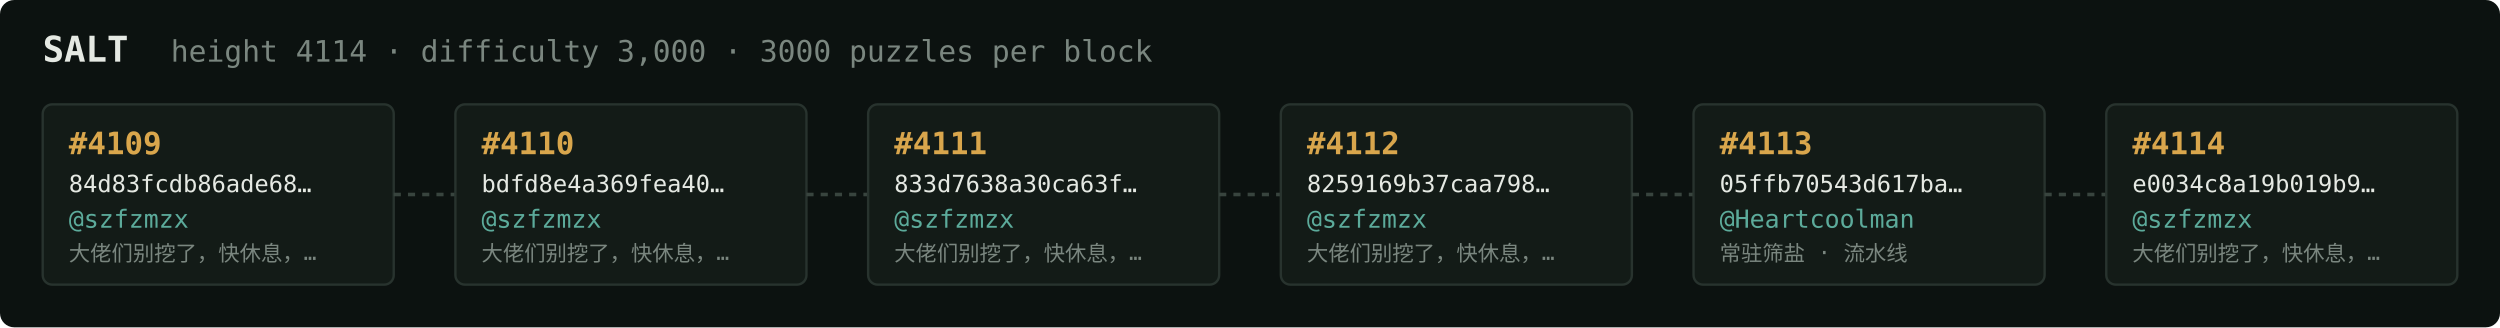
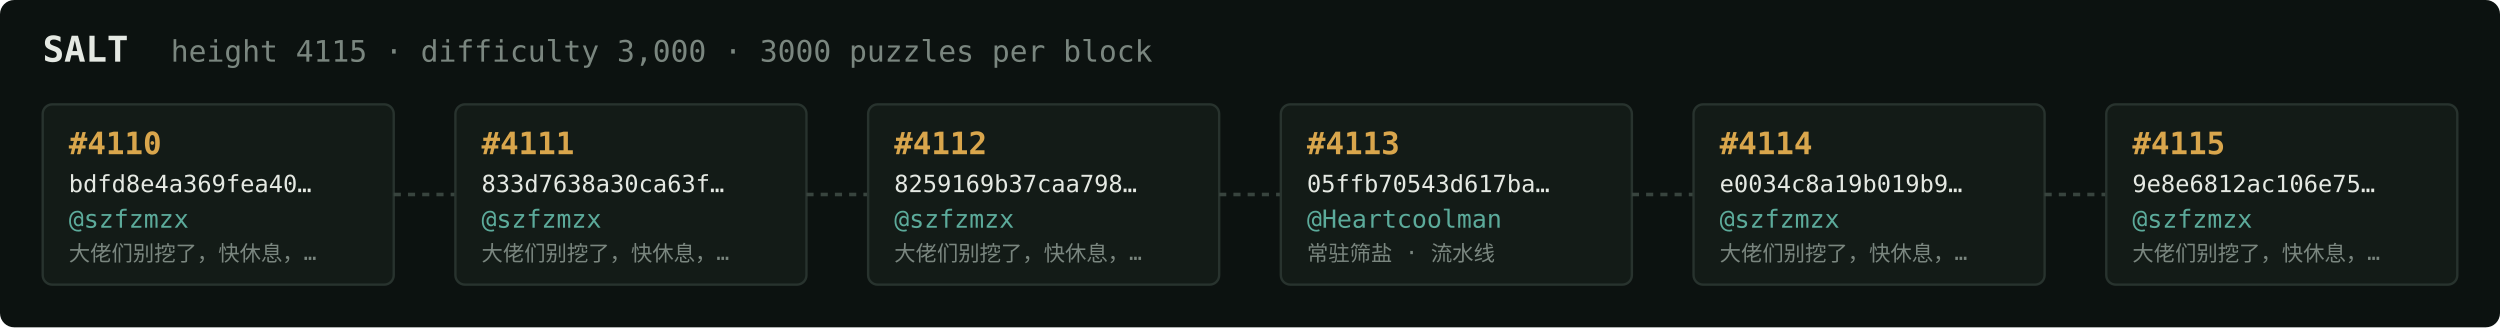
<svg xmlns="http://www.w3.org/2000/svg" width="1054" height="138" viewBox="0 0 1054 138" font-family="ui-monospace,SFMono-Regular,Menlo,monospace">
  <rect fill="#0c1210" width="1054" height="138" rx="6" />
  <text x="18" y="26" fill="#e5e9e3" font-size="15" font-weight="700">SALT</text>
-   <text x="72" y="26" fill="#7a867f" font-size="12.5">height 4114 · difficulty 3,000 · 3000 puzzles per block</text>
+   <text x="72" y="26" fill="#7a867f" font-size="12.5">height 4115 · difficulty 3,000 · 3000 puzzles per block</text>
  <rect x="18" y="44" width="148" height="76" rx="4" fill="#131b17" stroke="#28332e" stroke-width="1" />
-   <text x="29" y="65" fill="#d9a64c" font-size="13" font-weight="700">#4109</text>
-   <text x="29" y="81" fill="#e5e9e3" font-size="10">84d83fcdb86ade68…</text>
+   <text x="29" y="65" fill="#d9a64c" font-size="13" font-weight="700">#4110</text>
+   <text x="29" y="81" fill="#e5e9e3" font-size="10">bdfd8e4a369fea40…</text>
  <text x="29" y="96" fill="#5cab9b" font-size="10.5">@szfzmzx</text>
  <text x="29" y="110" fill="#7a867f" font-size="9">大佬们别挖了，快休息，…</text>
  <line x1="166" y1="82.0" x2="192" y2="82.0" stroke="#38443e" stroke-width="1.5" stroke-dasharray="3 3" />
  <rect x="192" y="44" width="148" height="76" rx="4" fill="#131b17" stroke="#28332e" stroke-width="1" />
-   <text x="203" y="65" fill="#d9a64c" font-size="13" font-weight="700">#4110</text>
-   <text x="203" y="81" fill="#e5e9e3" font-size="10">bdfd8e4a369fea40…</text>
+   <text x="203" y="65" fill="#d9a64c" font-size="13" font-weight="700">#4111</text>
+   <text x="203" y="81" fill="#e5e9e3" font-size="10">833d7638a30ca63f…</text>
  <text x="203" y="96" fill="#5cab9b" font-size="10.5">@szfzmzx</text>
  <text x="203" y="110" fill="#7a867f" font-size="9">大佬们别挖了，快休息，…</text>
  <line x1="340" y1="82.0" x2="366" y2="82.0" stroke="#38443e" stroke-width="1.5" stroke-dasharray="3 3" />
  <rect x="366" y="44" width="148" height="76" rx="4" fill="#131b17" stroke="#28332e" stroke-width="1" />
-   <text x="377" y="65" fill="#d9a64c" font-size="13" font-weight="700">#4111</text>
-   <text x="377" y="81" fill="#e5e9e3" font-size="10">833d7638a30ca63f…</text>
+   <text x="377" y="65" fill="#d9a64c" font-size="13" font-weight="700">#4112</text>
+   <text x="377" y="81" fill="#e5e9e3" font-size="10">8259169b37caa798…</text>
  <text x="377" y="96" fill="#5cab9b" font-size="10.5">@szfzmzx</text>
  <text x="377" y="110" fill="#7a867f" font-size="9">大佬们别挖了，快休息，…</text>
  <line x1="514" y1="82.0" x2="540" y2="82.0" stroke="#38443e" stroke-width="1.5" stroke-dasharray="3 3" />
  <rect x="540" y="44" width="148" height="76" rx="4" fill="#131b17" stroke="#28332e" stroke-width="1" />
-   <text x="551" y="65" fill="#d9a64c" font-size="13" font-weight="700">#4112</text>
-   <text x="551" y="81" fill="#e5e9e3" font-size="10">8259169b37caa798…</text>
-   <text x="551" y="96" fill="#5cab9b" font-size="10.5">@szfzmzx</text>
-   <text x="551" y="110" fill="#7a867f" font-size="9">大佬们别挖了，快休息，…</text>
+   <text x="551" y="65" fill="#d9a64c" font-size="13" font-weight="700">#4113</text>
+   <text x="551" y="81" fill="#e5e9e3" font-size="10">05ffb70543d617ba…</text>
+   <text x="551" y="96" fill="#5cab9b" font-size="10.5">@Heartcoolman</text>
+   <text x="551" y="110" fill="#7a867f" font-size="9">常驻筛盐 · 流水线</text>
  <line x1="688" y1="82.0" x2="714" y2="82.0" stroke="#38443e" stroke-width="1.5" stroke-dasharray="3 3" />
  <rect x="714" y="44" width="148" height="76" rx="4" fill="#131b17" stroke="#28332e" stroke-width="1" />
-   <text x="725" y="65" fill="#d9a64c" font-size="13" font-weight="700">#4113</text>
-   <text x="725" y="81" fill="#e5e9e3" font-size="10">05ffb70543d617ba…</text>
-   <text x="725" y="96" fill="#5cab9b" font-size="10.5">@Heartcoolman</text>
-   <text x="725" y="110" fill="#7a867f" font-size="9">常驻筛盐 · 流水线</text>
+   <text x="725" y="65" fill="#d9a64c" font-size="13" font-weight="700">#4114</text>
+   <text x="725" y="81" fill="#e5e9e3" font-size="10">e0034c8a19b019b9…</text>
+   <text x="725" y="96" fill="#5cab9b" font-size="10.5">@szfzmzx</text>
+   <text x="725" y="110" fill="#7a867f" font-size="9">大佬们别挖了，快休息，…</text>
  <line x1="862" y1="82.0" x2="888" y2="82.0" stroke="#38443e" stroke-width="1.5" stroke-dasharray="3 3" />
  <rect x="888" y="44" width="148" height="76" rx="4" fill="#131b17" stroke="#28332e" stroke-width="1" />
-   <text x="899" y="65" fill="#d9a64c" font-size="13" font-weight="700">#4114</text>
-   <text x="899" y="81" fill="#e5e9e3" font-size="10">e0034c8a19b019b9…</text>
+   <text x="899" y="65" fill="#d9a64c" font-size="13" font-weight="700">#4115</text>
+   <text x="899" y="81" fill="#e5e9e3" font-size="10">9e8e6812ac106e75…</text>
  <text x="899" y="96" fill="#5cab9b" font-size="10.5">@szfzmzx</text>
  <text x="899" y="110" fill="#7a867f" font-size="9">大佬们别挖了，快休息，…</text>
</svg>
